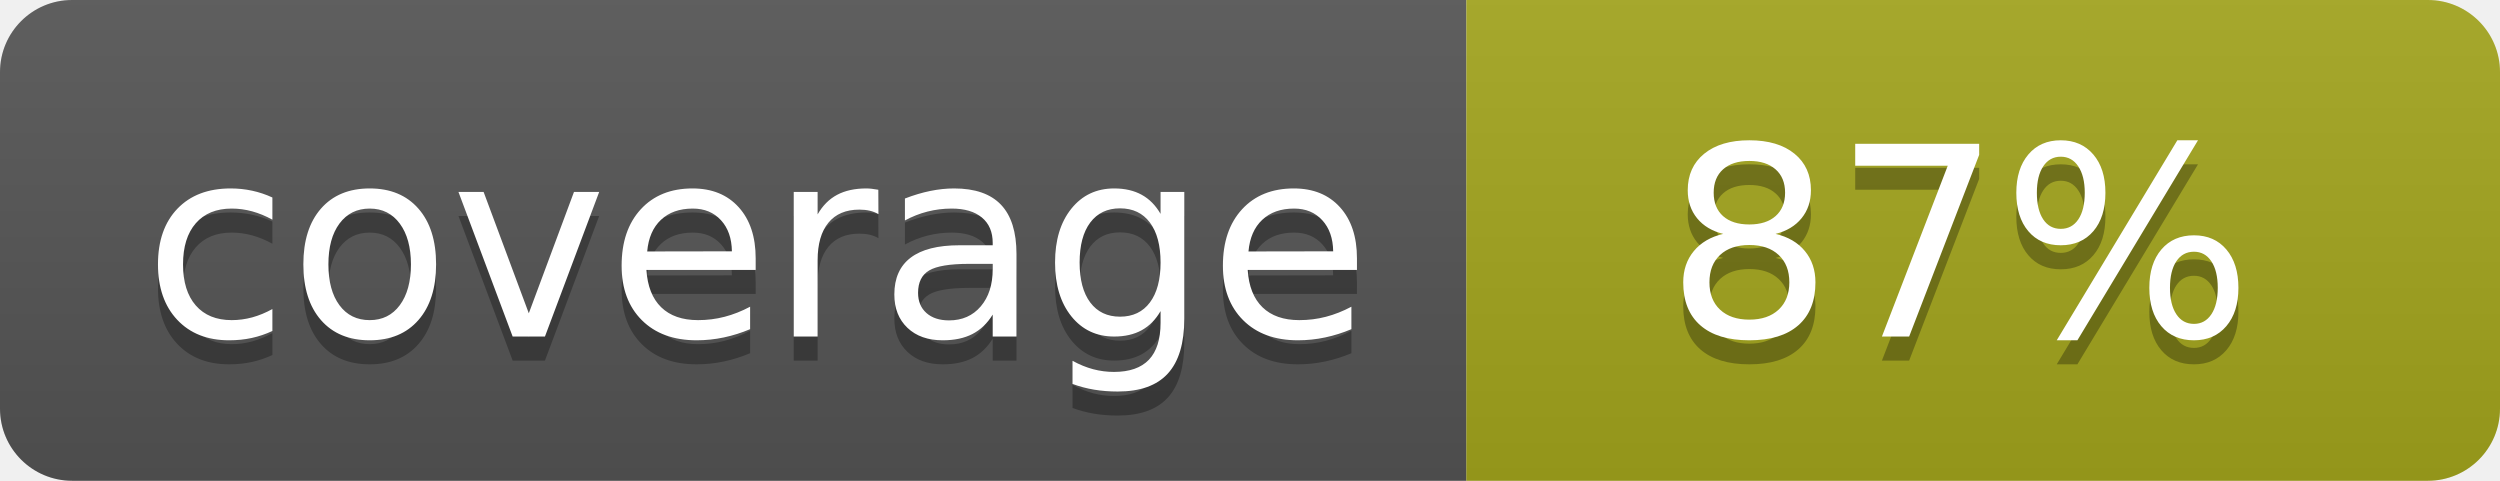
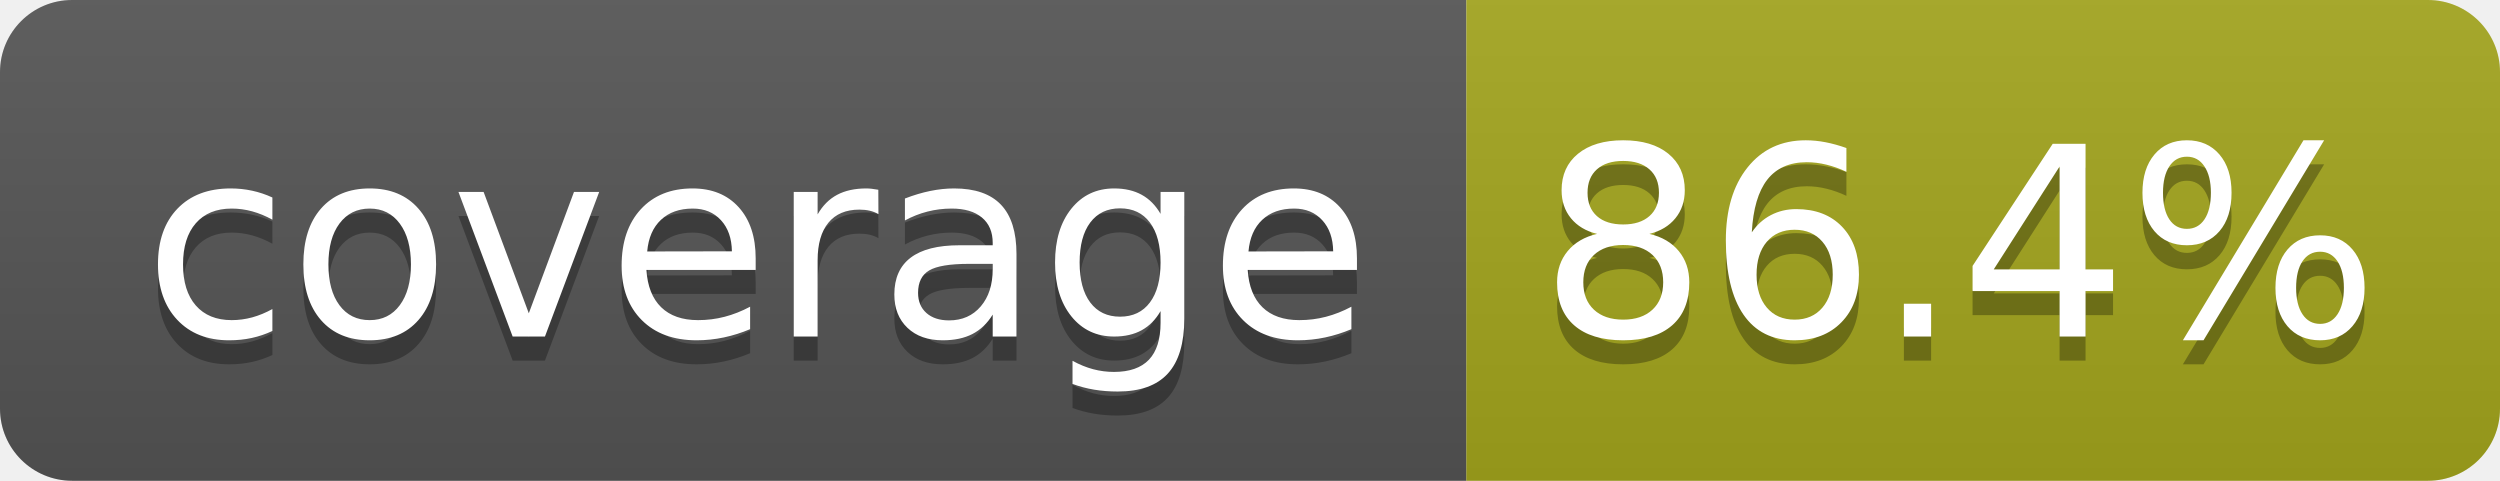
- <svg xmlns="http://www.w3.org/2000/svg" width="104" height="20" role="img" aria-label="coverage: 87%">
+ <svg xmlns="http://www.w3.org/2000/svg" width="104" height="20" role="img" aria-label="coverage: 86.4%">
  <linearGradient id="s" x2="0" y2="100%">
    <stop offset="0" stop-color="#bbb" stop-opacity=".1" />
    <stop offset="1" stop-opacity=".1" />
  </linearGradient>
  <clipPath id="r">
    <rect width="104" height="20" rx="3" fill="#fff" />
  </clipPath>
  <g clip-path="url(#r)">
    <rect width="61" height="20" fill="#555" />
    <rect x="61" width="43" height="20" fill="#a4a61d" />
    <rect width="104" height="20" fill="url(#s)" />
  </g>
  <g fill="#fff" text-anchor="middle" font-family="Verdana,Geneva,DejaVu Sans,sans-serif" text-rendering="geometricPrecision" font-size="110">
    <text aria-hidden="true" x="315" y="150" fill="#010101" fill-opacity=".3" transform="scale(.1)" textLength="510">coverage</text>
    <text x="315" y="140" transform="scale(.1)" fill="#fff" textLength="510">coverage</text>
-     <text aria-hidden="true" x="815" y="150" fill="#010101" fill-opacity=".3" transform="scale(.1)" textLength="250">87%</text>
-     <text x="815" y="140" transform="scale(.1)" fill="#fff" textLength="250">87%</text>
+     <text aria-hidden="true" x="815" y="150" fill="#010101" fill-opacity=".3" transform="scale(.1)" textLength="330">86.4%</text>
+     <text x="815" y="140" transform="scale(.1)" fill="#fff" textLength="330">86.4%</text>
  </g>
</svg>
